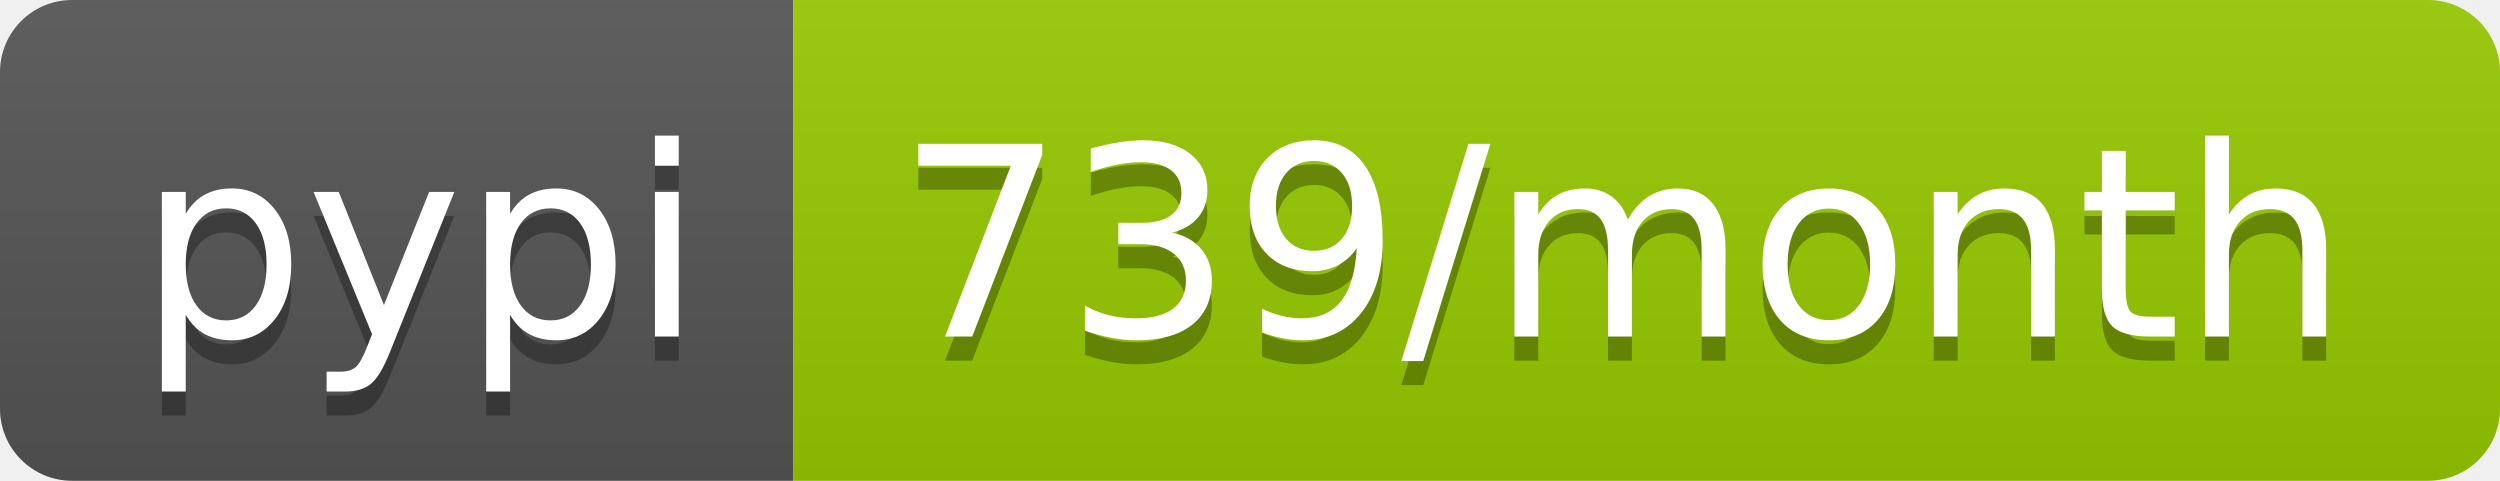
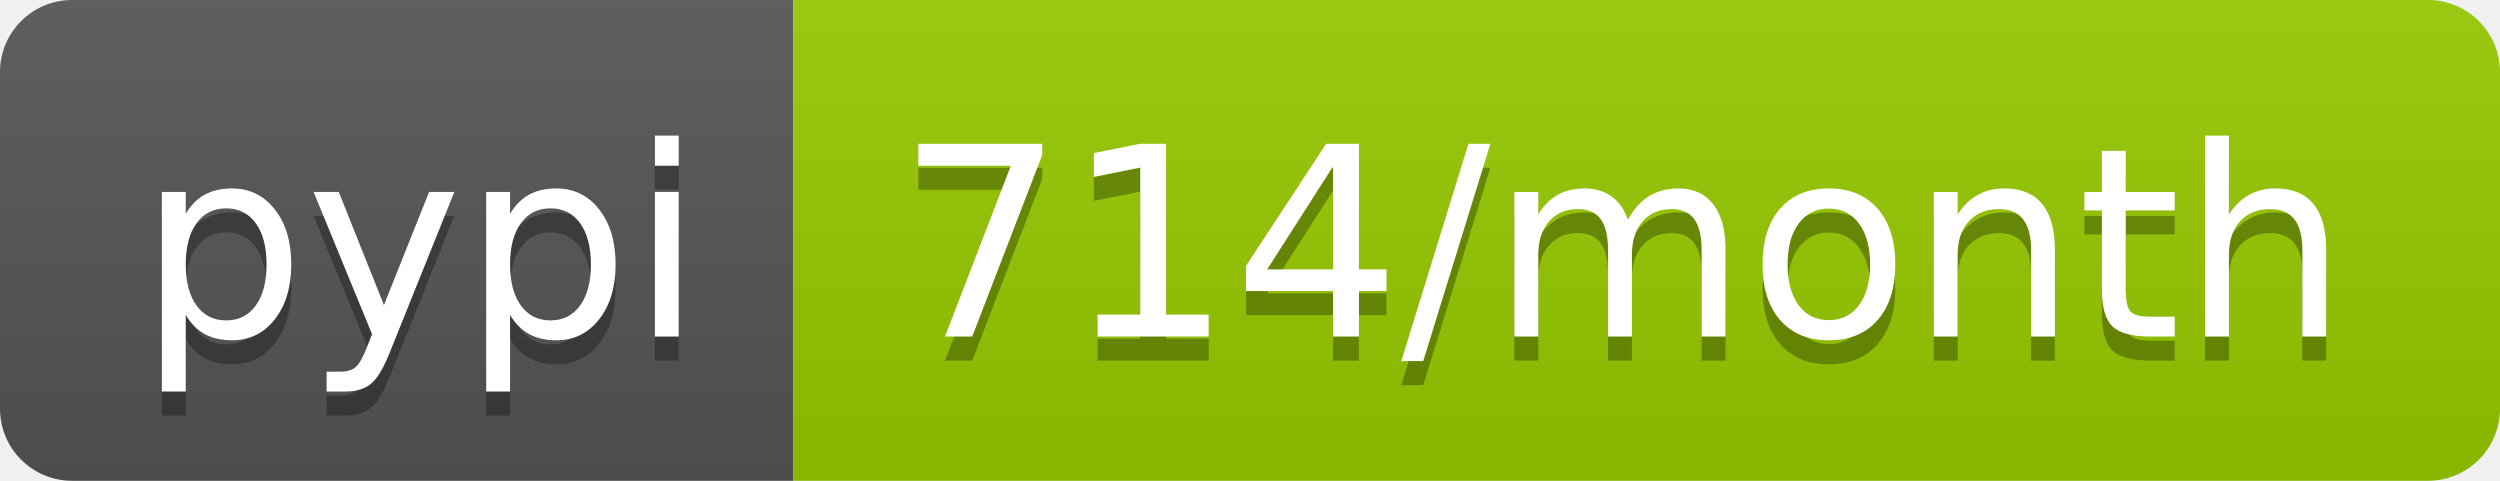
<svg xmlns="http://www.w3.org/2000/svg" width="104" height="20">
  <linearGradient id="b" x2="0" y2="100%">
    <stop offset="0" stop-color="#bbb" stop-opacity=".1" />
    <stop offset="1" stop-opacity=".1" />
  </linearGradient>
  <clipPath id="a">
    <rect width="104" height="20" rx="3" fill="#fff" />
  </clipPath>
  <g clip-path="url(#a)">
    <path fill="#555" d="M0 0h33v20H0z" />
    <path fill="#97ca00" d="M33 0h71v20H33z" />
    <path fill="url(#b)" d="M0 0h104v20H0z" />
  </g>
  <g fill="#fff" text-anchor="middle" font-family="DejaVu Sans,Verdana,Geneva,sans-serif" font-size="110">
    <text x="175" y="150" fill="#010101" fill-opacity=".3" transform="scale(.1)" textLength="230">pypi</text>
    <text x="175" y="140" transform="scale(.1)" textLength="230">pypi</text>
-     <text x="675" y="150" fill="#010101" fill-opacity=".3" transform="scale(.1)" textLength="610">739/month</text>
-     <text x="675" y="140" transform="scale(.1)" textLength="610">739/month</text>
+     <text x="675" y="150" fill="#010101" fill-opacity=".3" transform="scale(.1)" textLength="610">714/month</text>
+     <text x="675" y="140" transform="scale(.1)" textLength="610">714/month</text>
  </g>
</svg>
